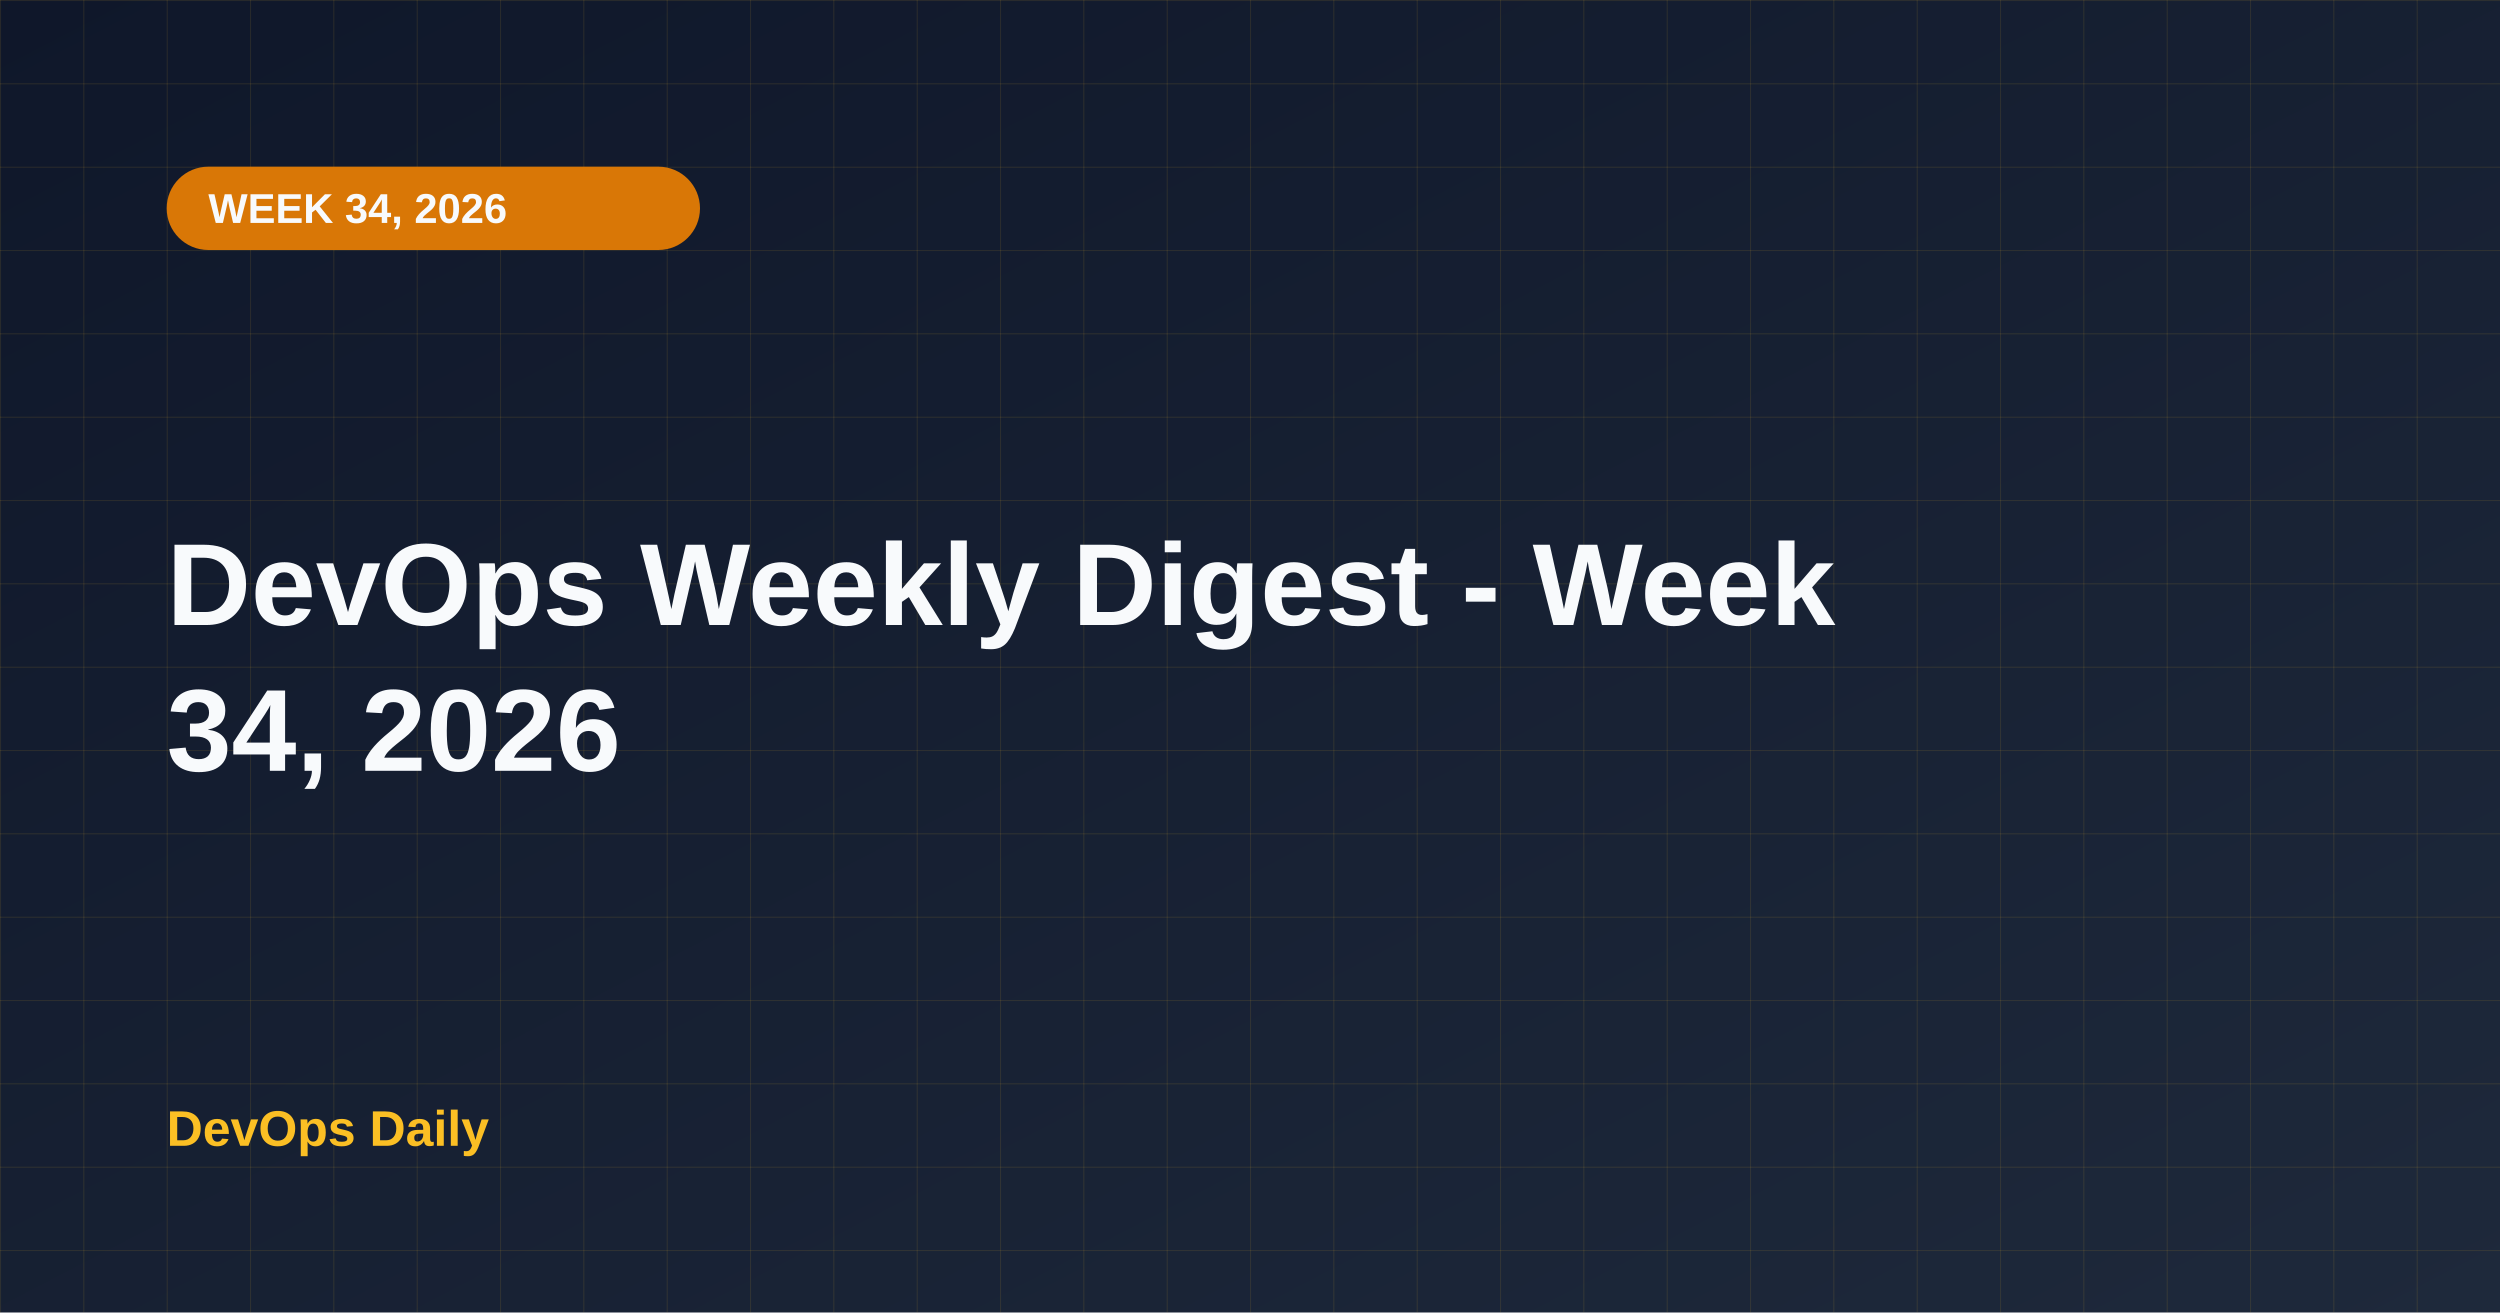
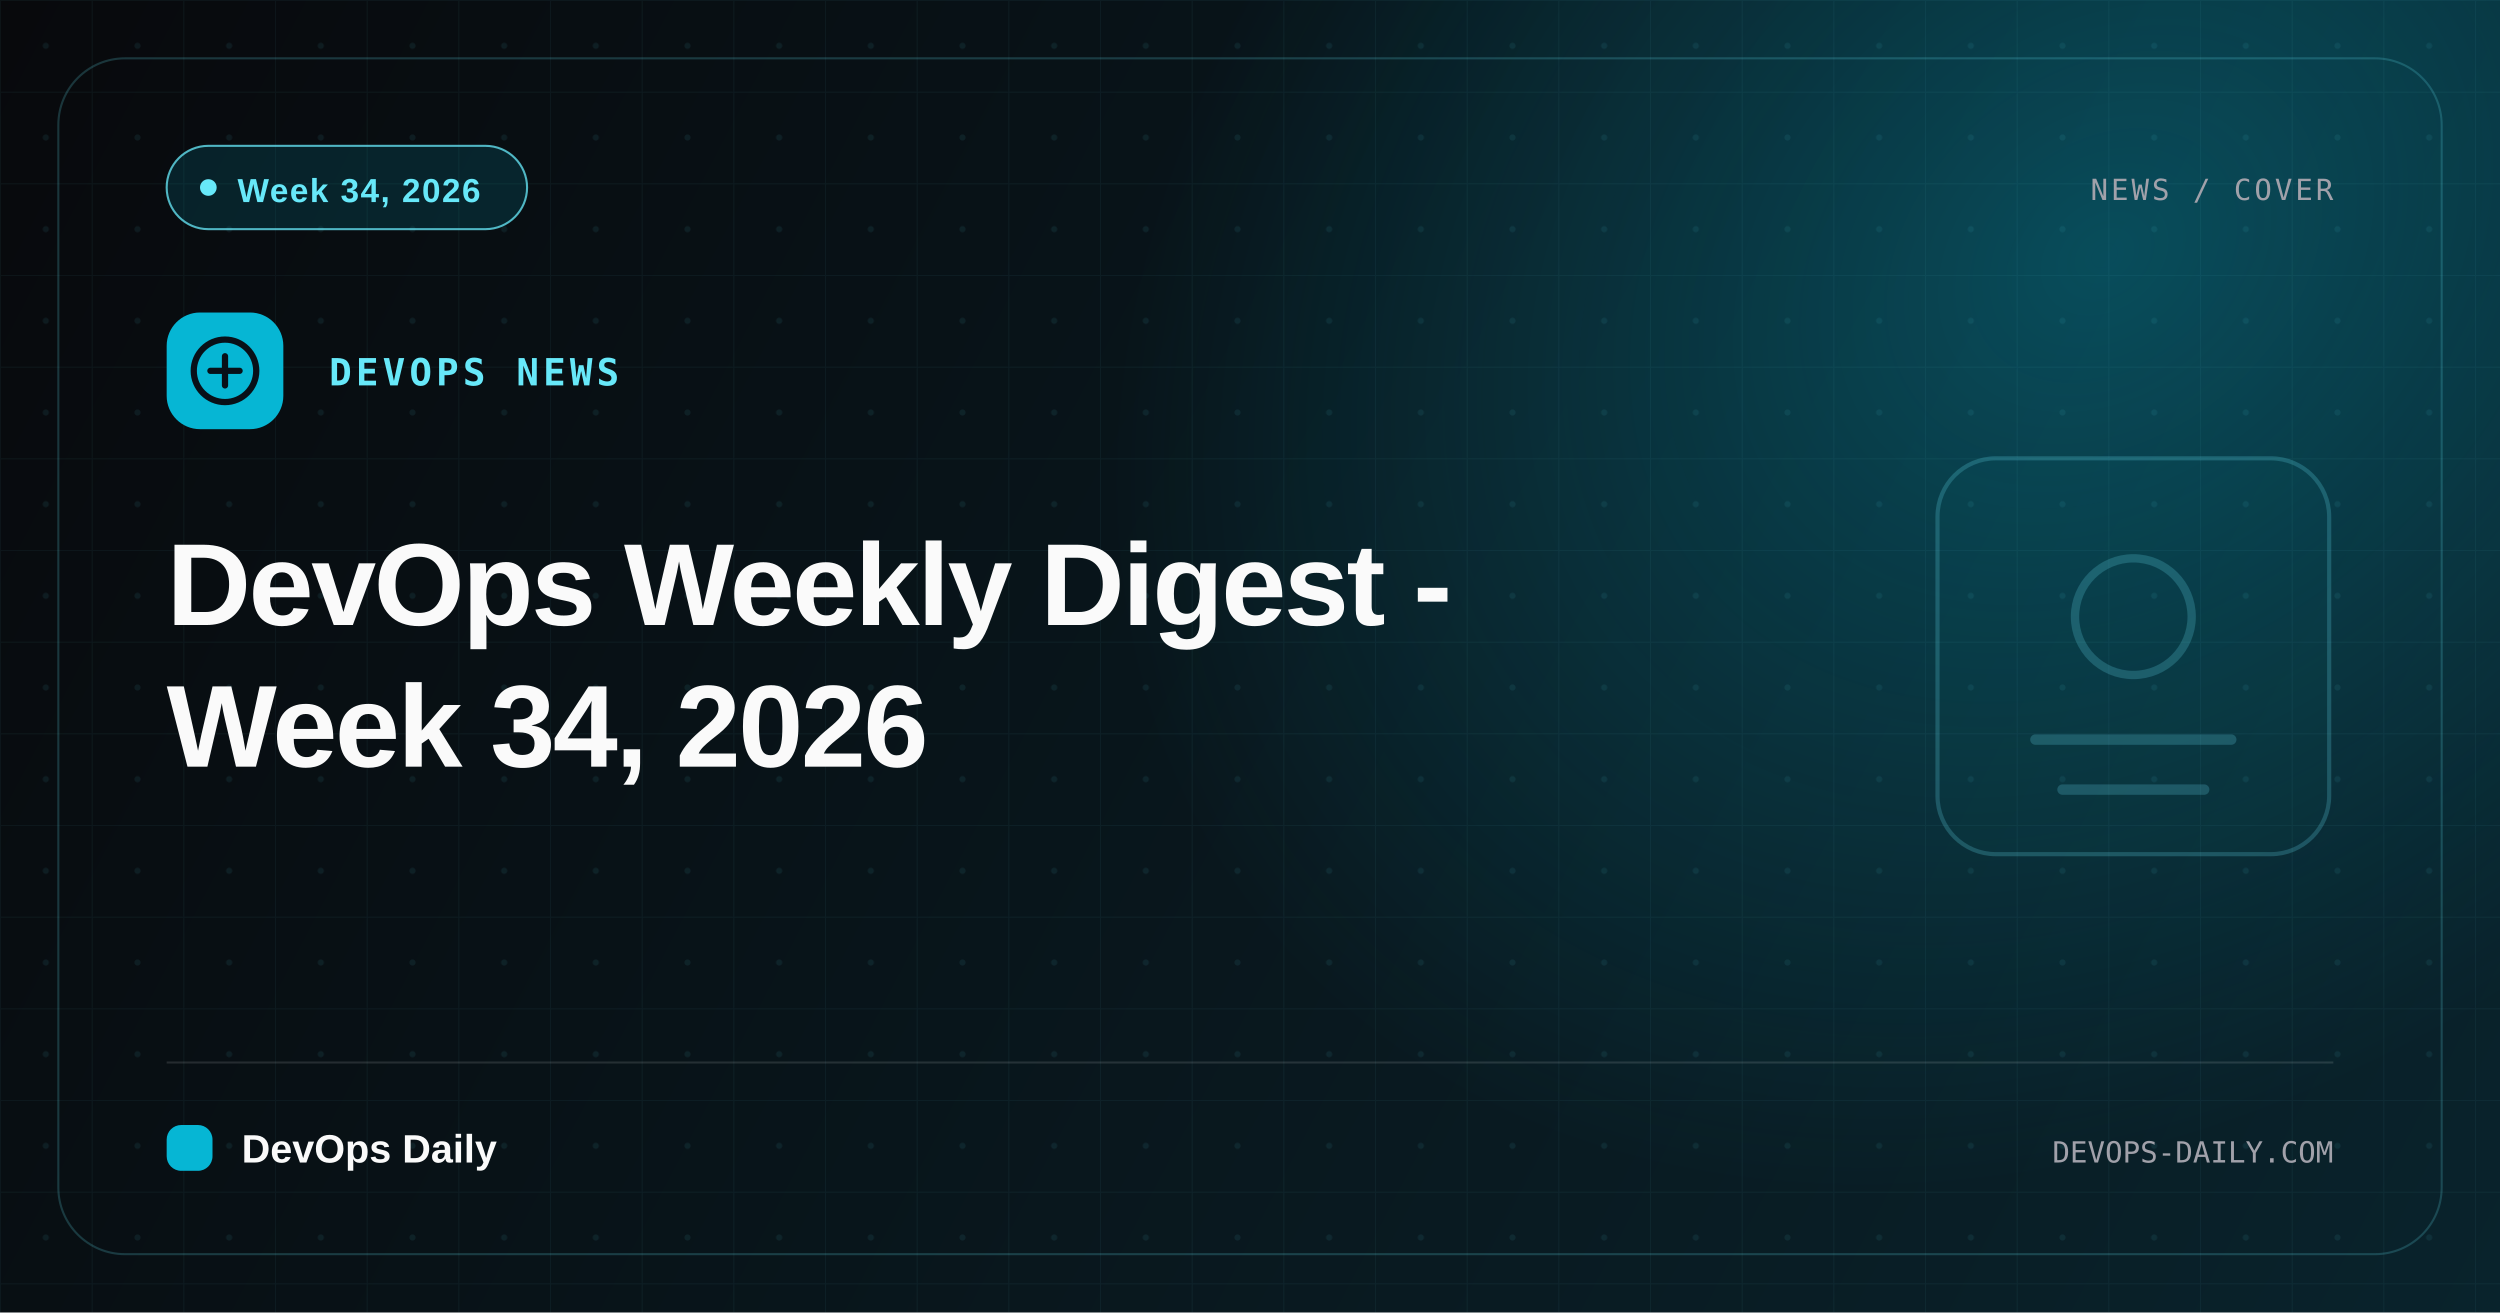
- <svg xmlns="http://www.w3.org/2000/svg" width="1200" height="630">
+ <svg xmlns="http://www.w3.org/2000/svg" width="1200" height="630" viewBox="0 0 1200 630" role="img" aria-label="DevOps Weekly Digest - Week 34, 2026">
  <defs>
-     <linearGradient id="bgGradient" x1="0%" y1="0%" x2="100%" y2="100%">
-       <stop offset="0%" style="stop-color:#0f172a;stop-opacity:1" />
-       <stop offset="100%" style="stop-color:#1e293b;stop-opacity:1" />
+     <linearGradient id="bg" x1="0" y1="0" x2="1200" y2="630" gradientUnits="userSpaceOnUse">
+       <stop stop-color="#08090c" />
+       <stop offset="1" stop-color="#09232c" />
    </linearGradient>
-     <pattern id="grid" x="0" y="0" width="40" height="40" patternUnits="userSpaceOnUse">
-       <line x1="0" y1="0" x2="0" y2="40" stroke="#fbbf24" stroke-width="1" opacity="0.1" />
-       <line x1="0" y1="0" x2="40" y2="0" stroke="#fbbf24" stroke-width="1" opacity="0.1" />
+     <radialGradient id="glow" cx="0" cy="0" r="1" gradientTransform="translate(1010 120) rotate(142) scale(520 400)" gradientUnits="userSpaceOnUse">
+       <stop stop-color="#06b6d4" stop-opacity=".32" />
+       <stop offset="1" stop-color="#06b6d4" stop-opacity="0" />
+     </radialGradient>
+     <pattern id="grid" width="44" height="44" patternUnits="userSpaceOnUse">
+       <path d="M44 0H0V44" fill="none" stroke="#67e8f9" stroke-opacity=".05" />
+       <circle cx="22" cy="22" r="1.5" fill="#67e8f9" fill-opacity=".075" />
    </pattern>
  </defs>
-   <rect width="1200" height="630" fill="url(#bgGradient)" />
+   <rect width="1200" height="630" fill="url(#bg)" />
+   <rect width="1200" height="630" fill="url(#glow)" />
  <rect width="1200" height="630" fill="url(#grid)" />
-   <rect x="80" y="80" width="256" height="40" rx="20" fill="#d97706" />
-   <text x="100" y="107" font-family="Arial, sans-serif" font-size="20" font-weight="bold" fill="#f8fafc">WEEK 34, 2026</text>
-   <text x="80" y="300" font-family="Arial, sans-serif" font-size="56" font-weight="bold" fill="#f8fafc">DevOps Weekly Digest - Week</text>
-   <text x="80" y="370" font-family="Arial, sans-serif" font-size="56" font-weight="bold" fill="#f8fafc">34, 2026</text>
-   <text x="80" y="550" font-family="Arial, sans-serif" font-size="24" font-weight="bold" fill="#fbbf24">DevOps Daily</text>
+   <rect x="28" y="28" width="1144" height="574" rx="32" fill="none" stroke="#67e8f9" stroke-opacity=".2" />
+   <g transform="translate(930 220)" opacity=".22">
+     <rect x="0" y="0" width="188" height="190" rx="28" fill="#06b6d4" fill-opacity=".12" stroke="#67e8f9" stroke-width="2" />
+     <circle cx="94" cy="76" r="28" fill="none" stroke="#67e8f9" stroke-width="4" />
+     <path d="M47 135h94M60 159h68" stroke="#67e8f9" stroke-width="5" stroke-linecap="round" />
+   </g>
+   <rect x="80" y="70" width="173" height="40" rx="20" fill="#06b6d4" fill-opacity=".14" stroke="#67e8f9" stroke-opacity=".76" />
+   <circle cx="100" cy="90" r="4" fill="#67e8f9" />
+   <text x="114" y="97" font-family="Arial, sans-serif" font-size="16" font-weight="700" letter-spacing=".7" fill="#67e8f9">Week 34, 2026</text>
+   <text x="1120" y="96" font-family="Menlo, Monaco, monospace" font-size="14" letter-spacing="1.4" fill="#a1a1aa" text-anchor="end">NEWS / COVER</text>
+   <rect x="80" y="150" width="56" height="56" rx="16" fill="#06b6d4" />
+   <circle cx="108" cy="178" r="15" fill="none" stroke="#081018" stroke-width="3" />
+   <path d="M101 178h14m-7-7v14" stroke="#081018" stroke-width="3" stroke-linecap="round" />
+   <text x="158" y="185" font-family="Menlo, Monaco, monospace" font-size="18" font-weight="700" letter-spacing="2" fill="#67e8f9">DEVOPS NEWS</text>
+   <text data-cover-title-line="true" x="80" y="300" font-family="Arial, sans-serif" font-size="56" font-weight="800" letter-spacing="-1.1" fill="#fafafa">DevOps Weekly Digest -</text>
+   <text data-cover-title-line="true" x="80" y="368" font-family="Arial, sans-serif" font-size="56" font-weight="800" letter-spacing="-1.1" fill="#fafafa">Week 34, 2026</text>
+   <line x1="80" y1="510" x2="1120" y2="510" stroke="#fafafa" stroke-opacity=".12" />
+   <rect x="80" y="540" width="22" height="22" rx="7" fill="#06b6d4" />
+   <text x="116" y="558" font-family="Arial, sans-serif" font-size="19" font-weight="800" fill="#fafafa">DevOps Daily</text>
+   <text x="1120" y="558" font-family="Menlo, Monaco, monospace" font-size="14" fill="#a1a1aa" text-anchor="end">DEVOPS-DAILY.COM</text>
</svg>
